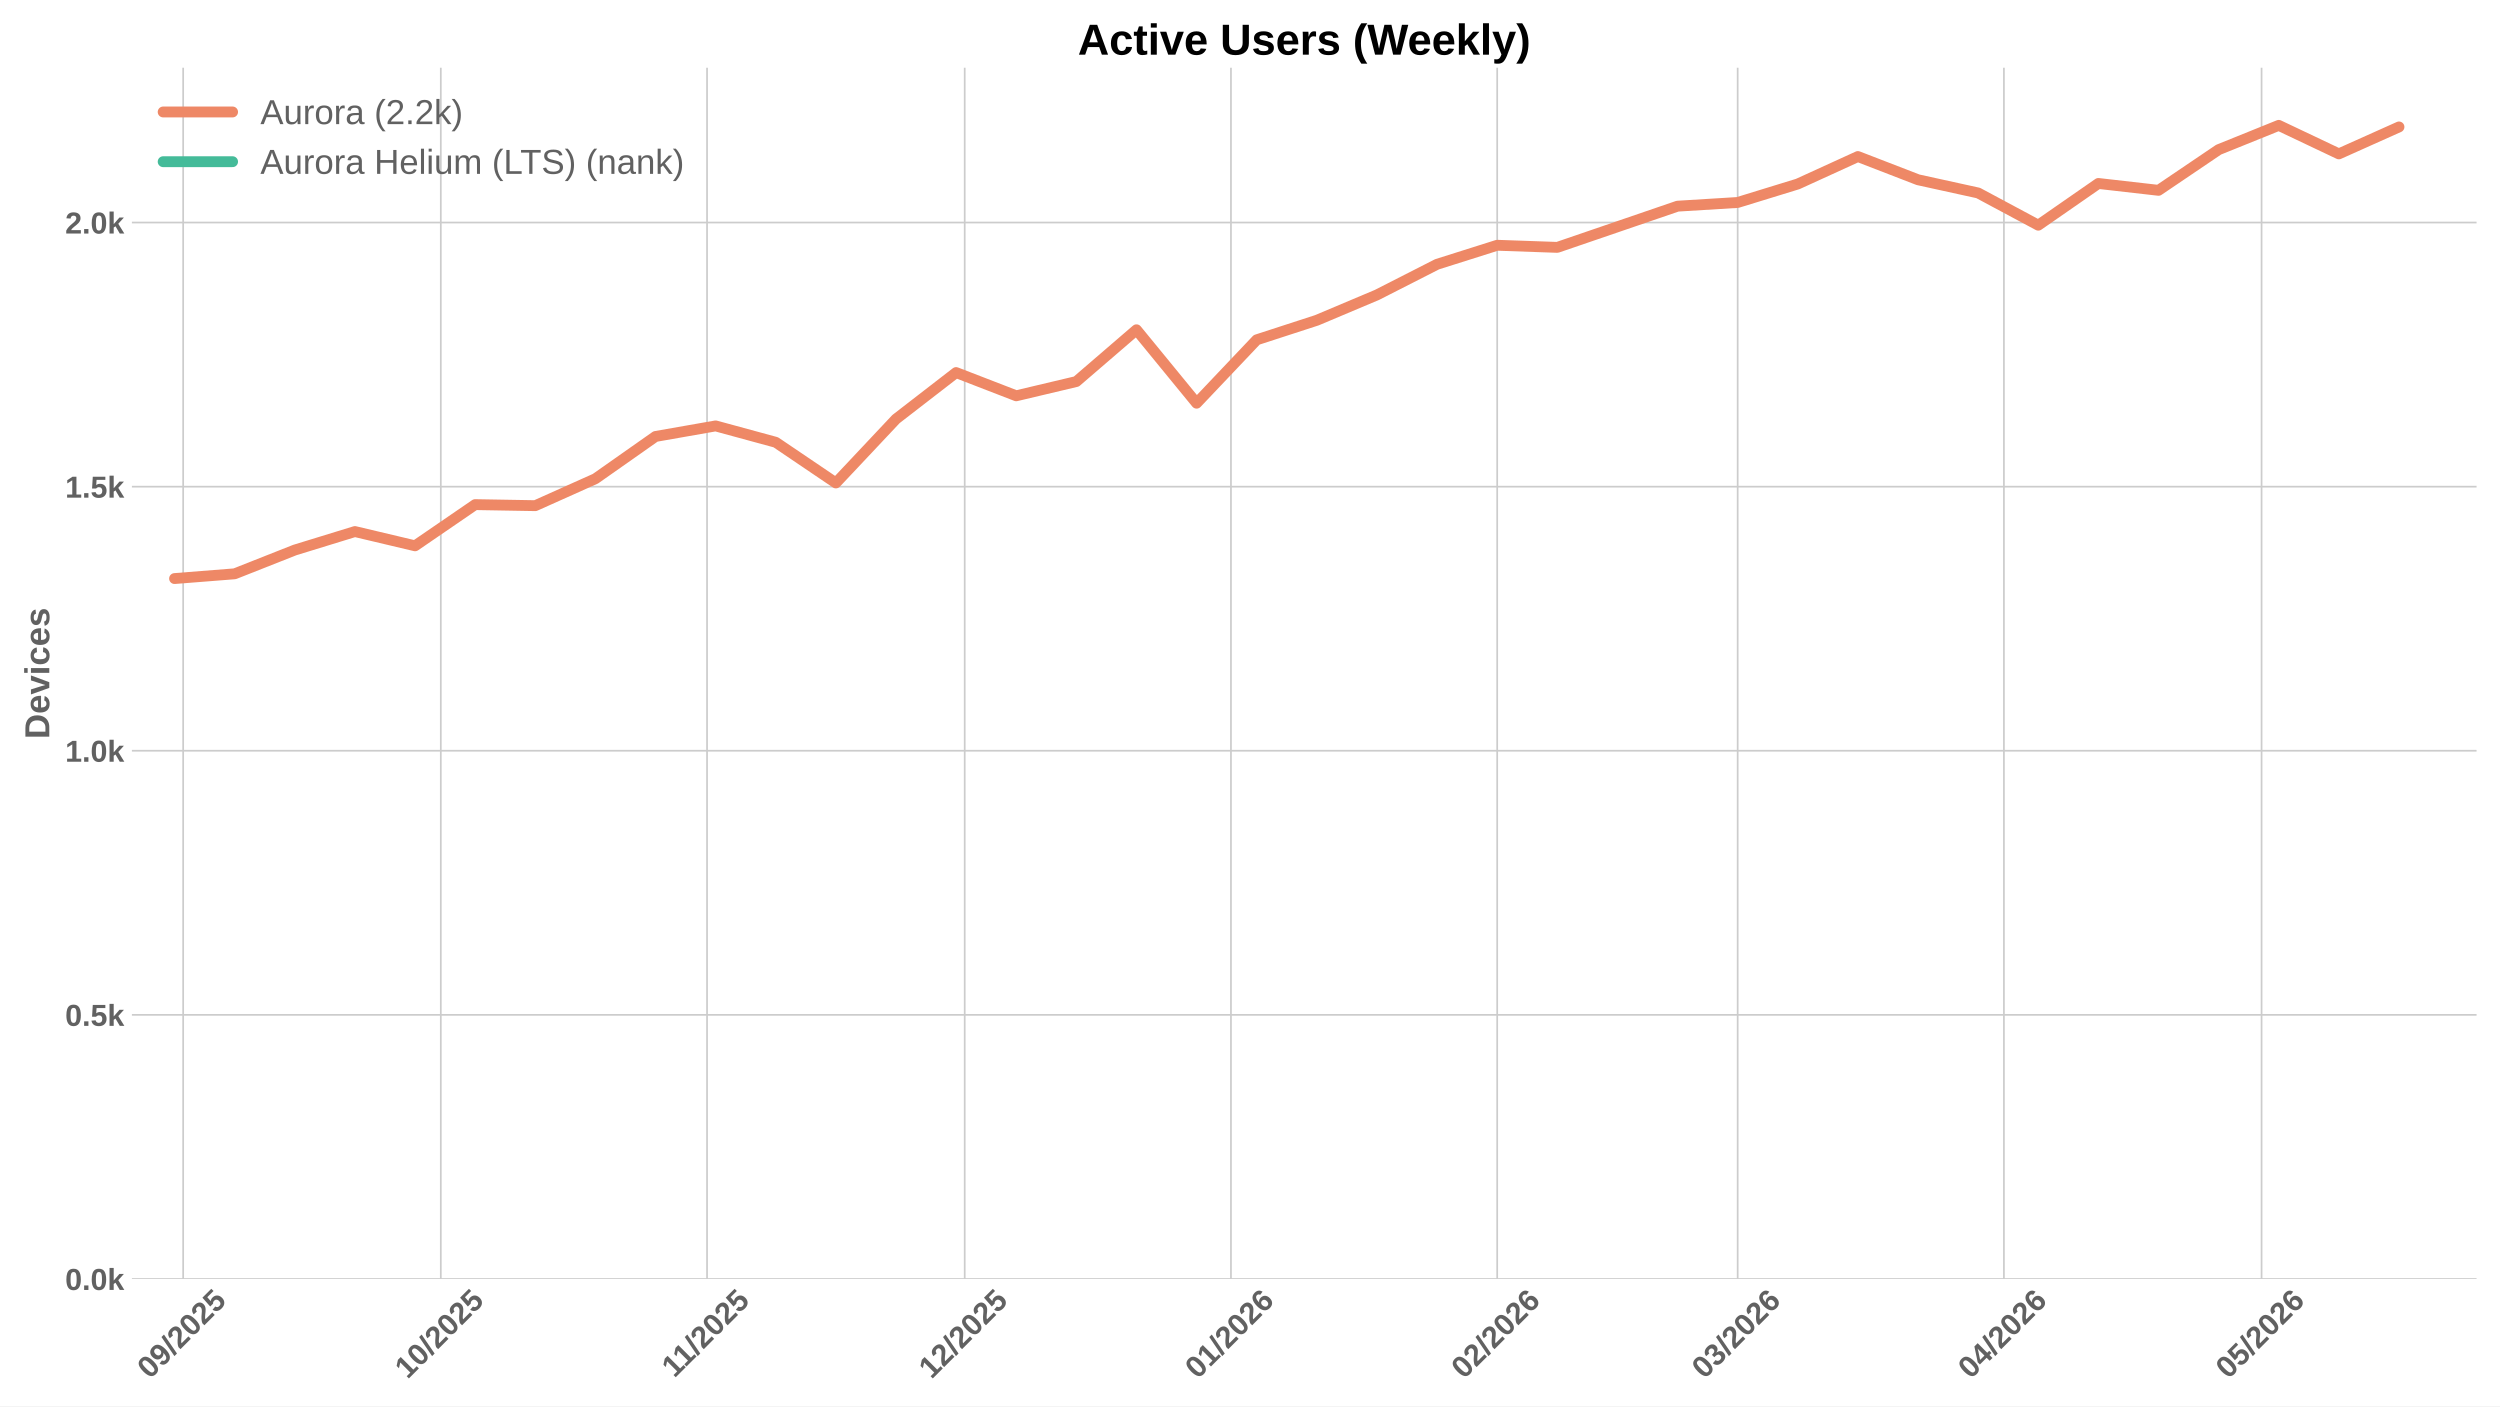
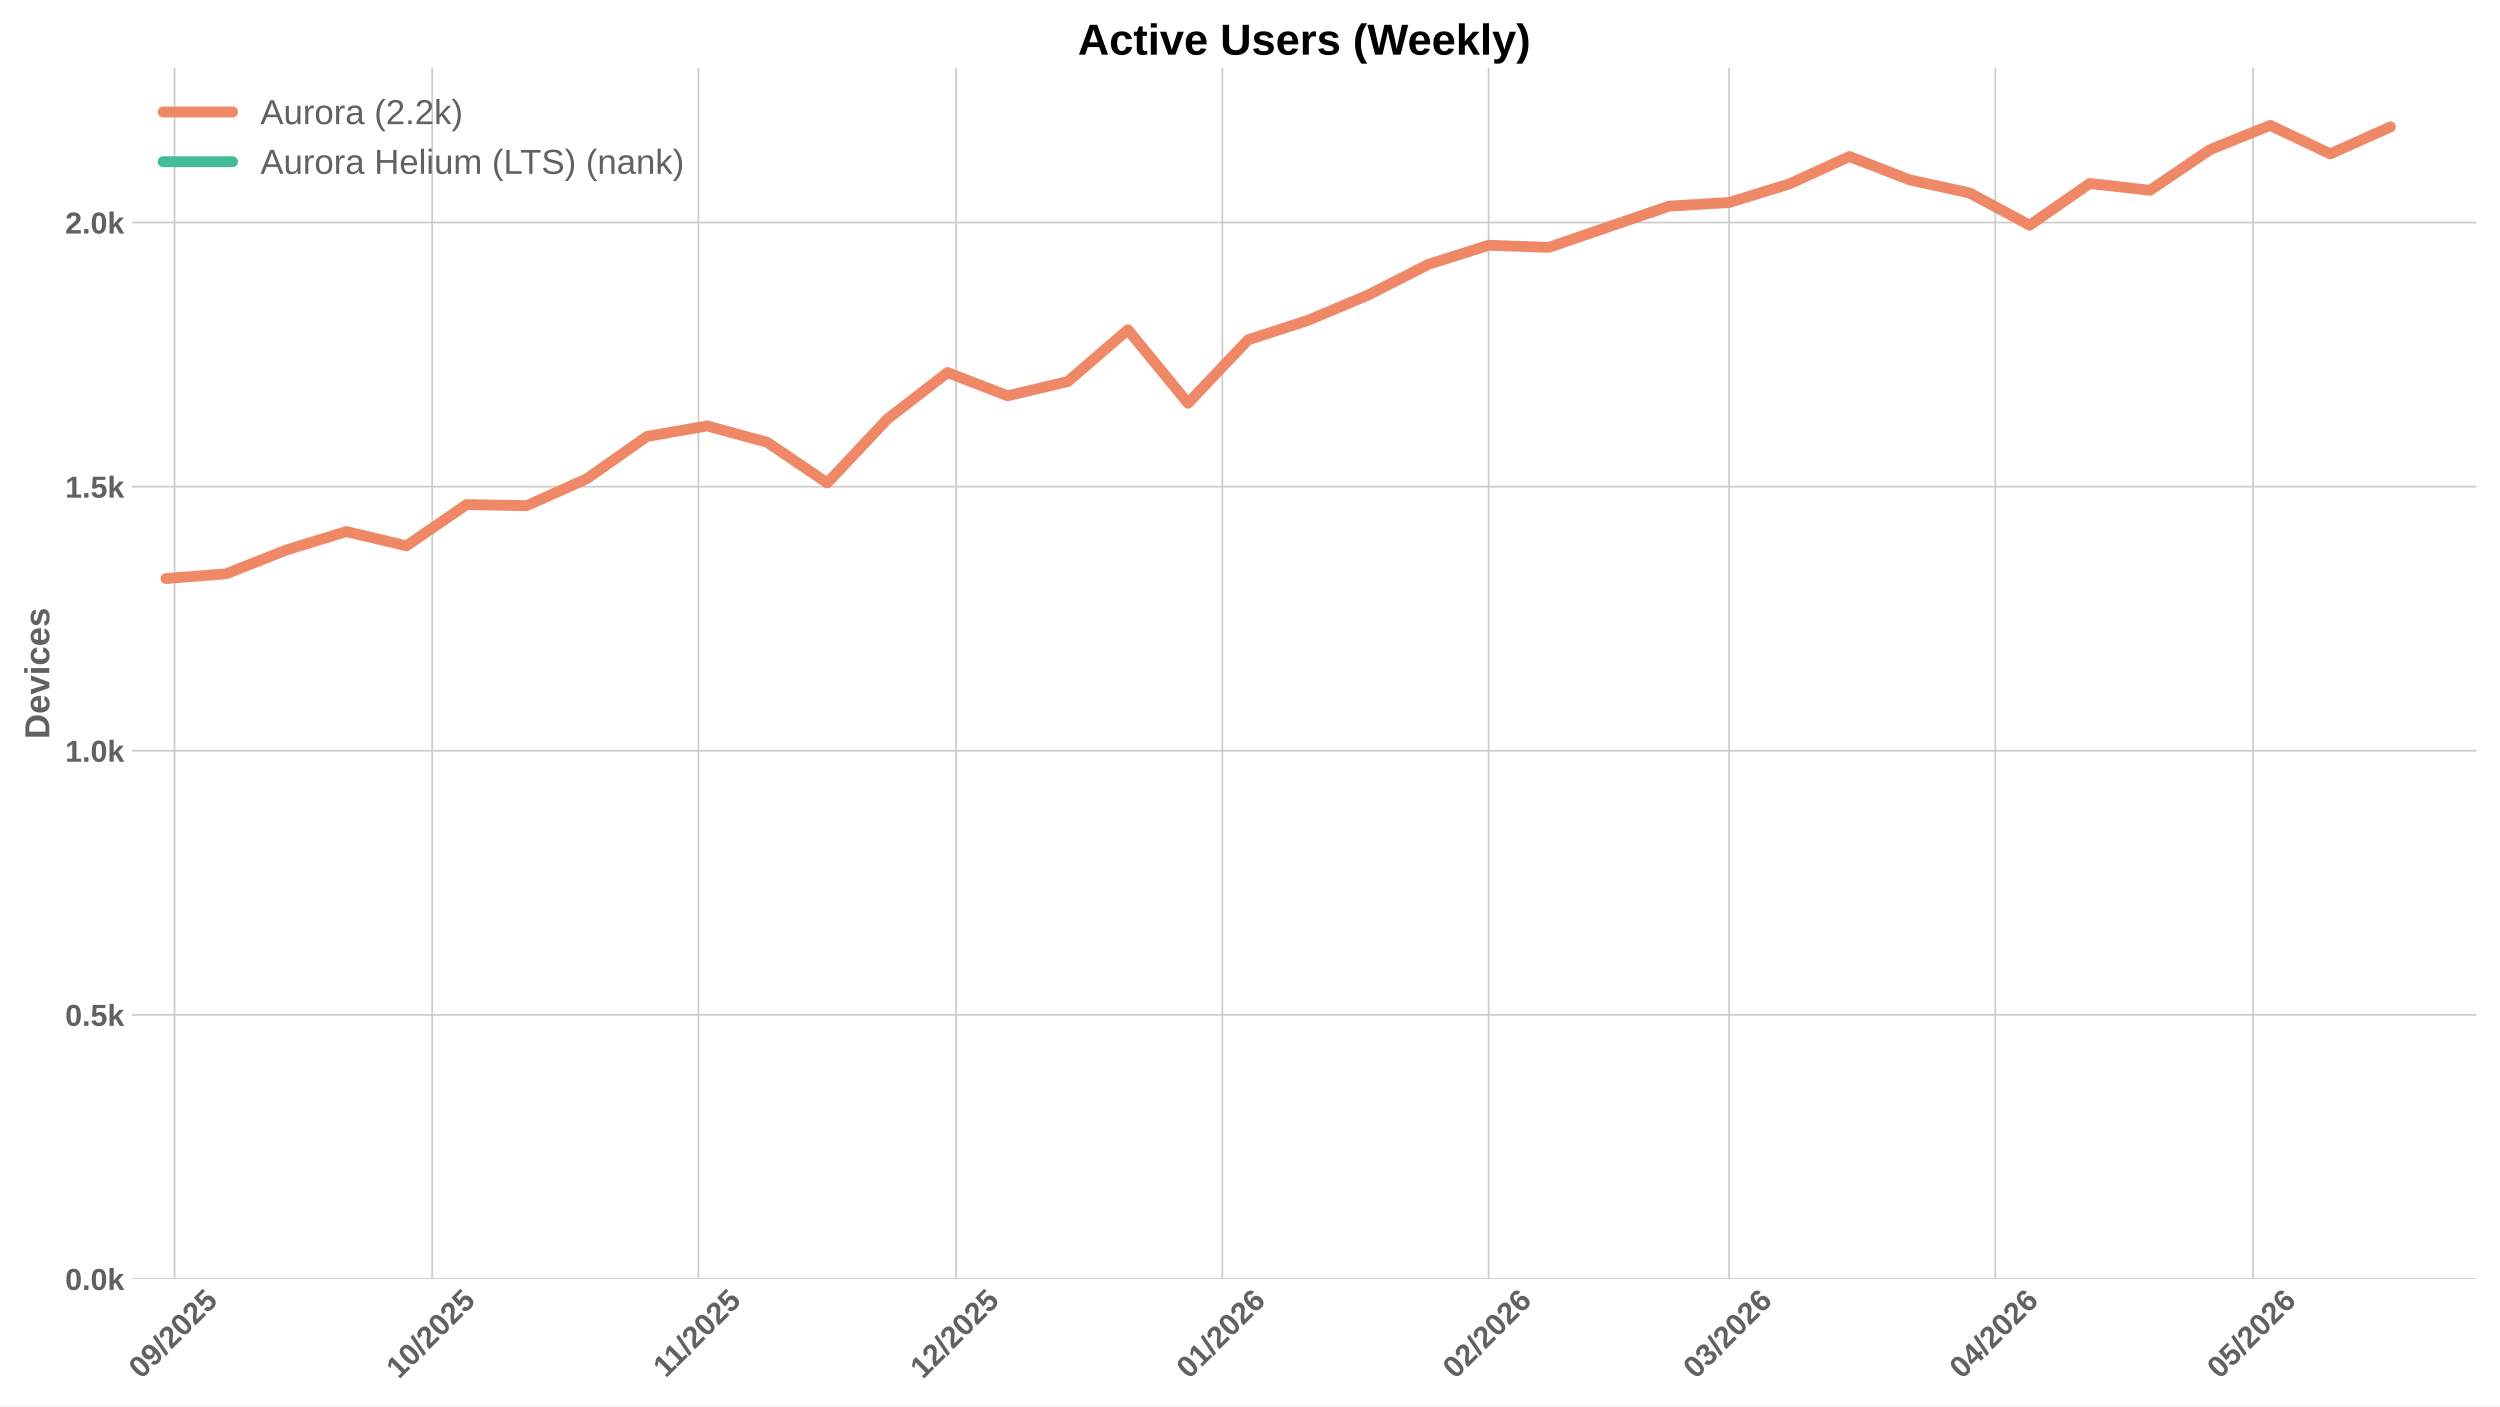
<svg xmlns="http://www.w3.org/2000/svg" xmlns:xlink="http://www.w3.org/1999/xlink" width="1152pt" height="648pt" viewBox="0 0 1152 648" version="1.1">
  <defs>
    <style type="text/css">*{stroke-linejoin: round; stroke-linecap: butt}</style>
  </defs>
  <g id="figure_1">
    <g id="patch_1">
      <path d="M 0 648  L 1152 648  L 1152 0  L 0 0  z " style="fill: #ffffff" />
    </g>
    <g id="axes_1">
      <g id="patch_2">
        <path d="M 60.78 589.343  L 1141.2 589.343  L 1141.2 31.2  L 60.78 31.2  z " style="fill: #ffffff" />
      </g>
      <g id="matplotlib.axis_1">
        <g id="xtick_1">
          <g id="line2d_1">
-             <path d="M 84.396 589.343  L 84.396 31.2  " clip-path="url(#pd979083415)" style="fill: none; stroke: #cccccc; stroke-width: 0.8; stroke-linecap: round" />
+             <path d="M 80.435 589.343  L 80.435 31.2  " clip-path="url(#p590def9be0)" style="fill: none; stroke: #cccccc; stroke-width: 0.8; stroke-linecap: round" />
          </g>
          <g id="line2d_2" />
          <g id="text_1">
-             <g style="fill: #616161" transform="translate(69.06565 635.7977) rotate(-45) scale(0.14 -0.14)">
+             <g style="fill: #616161" transform="translate(65.10427 635.7977) rotate(-45) scale(0.14 -0.14)">
              <defs>
                <path id="LiberationSans-Bold-30" d="M 3297 2203  Q 3297 1088 2914 512  Q 2531 -63 1766 -63  Q 253 -63 253 2203  Q 253 2994 418 3494  Q 584 3994 915 4231  Q 1247 4469 1791 4469  Q 2572 4469 2934 3903  Q 3297 3338 3297 2203  z M 2416 2203  Q 2416 2813 2356 3150  Q 2297 3488 2165 3634  Q 2034 3781 1784 3781  Q 1519 3781 1383 3632  Q 1247 3484 1189 3148  Q 1131 2813 1131 2203  Q 1131 1600 1192 1261  Q 1253 922 1386 775  Q 1519 628 1772 628  Q 2022 628 2158 783  Q 2294 938 2355 1278  Q 2416 1619 2416 2203  z " transform="scale(0.015625)" />
                <path id="LiberationSans-Bold-39" d="M 3322 2272  Q 3322 1100 2894 518  Q 2466 -63 1678 -63  Q 1097 -63 767 185  Q 438 434 300 972  L 1125 1088  Q 1247 628 1688 628  Q 2056 628 2254 981  Q 2453 1334 2459 2028  Q 2341 1794 2070 1661  Q 1800 1528 1488 1528  Q 906 1528 564 1923  Q 222 2319 222 2994  Q 222 3688 623 4078  Q 1025 4469 1759 4469  Q 2550 4469 2936 3920  Q 3322 3372 3322 2272  z M 2394 2888  Q 2394 3297 2214 3539  Q 2034 3781 1738 3781  Q 1447 3781 1280 3570  Q 1113 3359 1113 2988  Q 1113 2622 1278 2401  Q 1444 2181 1741 2181  Q 2022 2181 2208 2373  Q 2394 2566 2394 2888  z " transform="scale(0.015625)" />
                <path id="LiberationSans-Bold-2f" d="M 63 -128  L 972 4638  L 1716 4638  L 822 -128  L 63 -128  z " transform="scale(0.015625)" />
                <path id="LiberationSans-Bold-32" d="M 222 0  L 222 609  Q 394 988 711 1347  Q 1028 1706 1509 2097  Q 1972 2472 2158 2715  Q 2344 2959 2344 3194  Q 2344 3769 1766 3769  Q 1484 3769 1336 3617  Q 1188 3466 1144 3163  L 259 3213  Q 334 3825 717 4147  Q 1100 4469 1759 4469  Q 2472 4469 2853 4144  Q 3234 3819 3234 3231  Q 3234 2922 3112 2672  Q 2991 2422 2800 2211  Q 2609 2000 2376 1815  Q 2144 1631 1925 1456  Q 1706 1281 1526 1103  Q 1347 925 1259 722  L 3303 722  L 3303 0  L 222 0  z " transform="scale(0.015625)" />
                <path id="LiberationSans-Bold-35" d="M 3381 1466  Q 3381 766 2945 351  Q 2509 -63 1750 -63  Q 1088 -63 689 235  Q 291 534 197 1100  L 1075 1172  Q 1144 891 1319 762  Q 1494 634 1759 634  Q 2088 634 2283 843  Q 2478 1053 2478 1447  Q 2478 1794 2293 2001  Q 2109 2209 1778 2209  Q 1413 2209 1181 1925  L 325 1925  L 478 4403  L 3125 4403  L 3125 3750  L 1275 3750  L 1203 2638  Q 1522 2919 2000 2919  Q 2628 2919 3004 2528  Q 3381 2138 3381 1466  z " transform="scale(0.015625)" />
              </defs>
              <use xlink:href="#LiberationSans-Bold-30" />
              <use xlink:href="#LiberationSans-Bold-39" transform="translate(55.61523 0)" />
              <use xlink:href="#LiberationSans-Bold-2f" transform="translate(111.2305 0)" />
              <use xlink:href="#LiberationSans-Bold-32" transform="translate(139.0137 0)" />
              <use xlink:href="#LiberationSans-Bold-30" transform="translate(194.6289 0)" />
              <use xlink:href="#LiberationSans-Bold-32" transform="translate(250.2441 0)" />
              <use xlink:href="#LiberationSans-Bold-35" transform="translate(305.8594 0)" />
            </g>
          </g>
        </g>
        <g id="xtick_2">
          <g id="line2d_3">
-             <path d="M 203.123 589.343  L 203.123 31.2  " clip-path="url(#pd979083415)" style="fill: none; stroke: #cccccc; stroke-width: 0.8; stroke-linecap: round" />
+             <path d="M 199.162 589.343  L 199.162 31.2  " clip-path="url(#p590def9be0)" style="fill: none; stroke: #cccccc; stroke-width: 0.8; stroke-linecap: round" />
          </g>
          <g id="line2d_4" />
          <g id="text_2">
-             <g style="fill: #616161" transform="translate(187.7931 635.7977) rotate(-45) scale(0.14 -0.14)">
+             <g style="fill: #616161" transform="translate(183.8317 635.7977) rotate(-45) scale(0.14 -0.14)">
              <defs>
                <path id="LiberationSans-Bold-31" d="M 403 0  L 403 653  L 1494 653  L 1494 3656  L 438 2997  L 438 3688  L 1541 4403  L 2372 4403  L 2372 653  L 3381 653  L 3381 0  L 403 0  z " transform="scale(0.015625)" />
              </defs>
              <use xlink:href="#LiberationSans-Bold-31" />
              <use xlink:href="#LiberationSans-Bold-30" transform="translate(55.61523 0)" />
              <use xlink:href="#LiberationSans-Bold-2f" transform="translate(111.2305 0)" />
              <use xlink:href="#LiberationSans-Bold-32" transform="translate(139.0137 0)" />
              <use xlink:href="#LiberationSans-Bold-30" transform="translate(194.6289 0)" />
              <use xlink:href="#LiberationSans-Bold-32" transform="translate(250.2441 0)" />
              <use xlink:href="#LiberationSans-Bold-35" transform="translate(305.8594 0)" />
            </g>
          </g>
        </g>
        <g id="xtick_3">
          <g id="line2d_5">
-             <path d="M 325.808 589.343  L 325.808 31.2  " clip-path="url(#pd979083415)" style="fill: none; stroke: #cccccc; stroke-width: 0.8; stroke-linecap: round" />
+             <path d="M 321.847 589.343  L 321.847 31.2  " clip-path="url(#p590def9be0)" style="fill: none; stroke: #cccccc; stroke-width: 0.8; stroke-linecap: round" />
          </g>
          <g id="line2d_6" />
          <g id="text_3">
-             <g style="fill: #616161" transform="translate(310.7504 635.2532) rotate(-45) scale(0.14 -0.14)">
+             <g style="fill: #616161" transform="translate(306.789 635.2532) rotate(-45) scale(0.14 -0.14)">
              <use xlink:href="#LiberationSans-Bold-31" />
              <use xlink:href="#LiberationSans-Bold-31" transform="translate(50.11523 0)" />
              <use xlink:href="#LiberationSans-Bold-2f" transform="translate(105.7305 0)" />
              <use xlink:href="#LiberationSans-Bold-32" transform="translate(133.5137 0)" />
              <use xlink:href="#LiberationSans-Bold-30" transform="translate(189.1289 0)" />
              <use xlink:href="#LiberationSans-Bold-32" transform="translate(244.7441 0)" />
              <use xlink:href="#LiberationSans-Bold-35" transform="translate(300.3594 0)" />
            </g>
          </g>
        </g>
        <g id="xtick_4">
          <g id="line2d_7">
-             <path d="M 444.536 589.343  L 444.536 31.2  " clip-path="url(#pd979083415)" style="fill: none; stroke: #cccccc; stroke-width: 0.8; stroke-linecap: round" />
+             <path d="M 440.575 589.343  L 440.575 31.2  " clip-path="url(#p590def9be0)" style="fill: none; stroke: #cccccc; stroke-width: 0.8; stroke-linecap: round" />
          </g>
          <g id="line2d_8" />
          <g id="text_4">
-             <g style="fill: #616161" transform="translate(429.2056 635.7977) rotate(-45) scale(0.14 -0.14)">
+             <g style="fill: #616161" transform="translate(425.2443 635.7977) rotate(-45) scale(0.14 -0.14)">
              <use xlink:href="#LiberationSans-Bold-31" />
              <use xlink:href="#LiberationSans-Bold-32" transform="translate(55.61523 0)" />
              <use xlink:href="#LiberationSans-Bold-2f" transform="translate(111.2305 0)" />
              <use xlink:href="#LiberationSans-Bold-32" transform="translate(139.0137 0)" />
              <use xlink:href="#LiberationSans-Bold-30" transform="translate(194.6289 0)" />
              <use xlink:href="#LiberationSans-Bold-32" transform="translate(250.2441 0)" />
              <use xlink:href="#LiberationSans-Bold-35" transform="translate(305.8594 0)" />
            </g>
          </g>
        </g>
        <g id="xtick_5">
          <g id="line2d_9">
-             <path d="M 567.221 589.343  L 567.221 31.2  " clip-path="url(#pd979083415)" style="fill: none; stroke: #cccccc; stroke-width: 0.8; stroke-linecap: round" />
+             <path d="M 563.26 589.343  L 563.26 31.2  " clip-path="url(#p590def9be0)" style="fill: none; stroke: #cccccc; stroke-width: 0.8; stroke-linecap: round" />
          </g>
          <g id="line2d_10" />
          <g id="text_5">
-             <g style="fill: #616161" transform="translate(551.8907 635.7977) rotate(-45) scale(0.14 -0.14)">
+             <g style="fill: #616161" transform="translate(547.9293 635.7977) rotate(-45) scale(0.14 -0.14)">
              <defs>
                <path id="LiberationSans-Bold-36" d="M 3328 1441  Q 3328 738 2934 337  Q 2541 -63 1847 -63  Q 1069 -63 651 482  Q 234 1028 234 2100  Q 234 3278 657 3873  Q 1081 4469 1869 4469  Q 2428 4469 2751 4222  Q 3075 3975 3209 3456  L 2381 3341  Q 2263 3775 1850 3775  Q 1497 3775 1295 3422  Q 1094 3069 1094 2350  Q 1234 2584 1484 2709  Q 1734 2834 2050 2834  Q 2641 2834 2984 2459  Q 3328 2084 3328 1441  z M 2447 1416  Q 2447 1791 2273 1989  Q 2100 2188 1797 2188  Q 1506 2188 1331 2002  Q 1156 1816 1156 1509  Q 1156 1125 1339 873  Q 1522 622 1819 622  Q 2116 622 2281 833  Q 2447 1044 2447 1416  z " transform="scale(0.015625)" />
              </defs>
              <use xlink:href="#LiberationSans-Bold-30" />
              <use xlink:href="#LiberationSans-Bold-31" transform="translate(55.61523 0)" />
              <use xlink:href="#LiberationSans-Bold-2f" transform="translate(111.2305 0)" />
              <use xlink:href="#LiberationSans-Bold-32" transform="translate(139.0137 0)" />
              <use xlink:href="#LiberationSans-Bold-30" transform="translate(194.6289 0)" />
              <use xlink:href="#LiberationSans-Bold-32" transform="translate(250.2441 0)" />
              <use xlink:href="#LiberationSans-Bold-36" transform="translate(305.8594 0)" />
            </g>
          </g>
        </g>
        <g id="xtick_6">
          <g id="line2d_11">
-             <path d="M 689.906 589.343  L 689.906 31.2  " clip-path="url(#pd979083415)" style="fill: none; stroke: #cccccc; stroke-width: 0.8; stroke-linecap: round" />
+             <path d="M 685.945 589.343  L 685.945 31.2  " clip-path="url(#p590def9be0)" style="fill: none; stroke: #cccccc; stroke-width: 0.8; stroke-linecap: round" />
          </g>
          <g id="line2d_12" />
          <g id="text_6">
-             <g style="fill: #616161" transform="translate(674.5758 635.7977) rotate(-45) scale(0.14 -0.14)">
+             <g style="fill: #616161" transform="translate(670.6144 635.7977) rotate(-45) scale(0.14 -0.14)">
              <use xlink:href="#LiberationSans-Bold-30" />
              <use xlink:href="#LiberationSans-Bold-32" transform="translate(55.61523 0)" />
              <use xlink:href="#LiberationSans-Bold-2f" transform="translate(111.2305 0)" />
              <use xlink:href="#LiberationSans-Bold-32" transform="translate(139.0137 0)" />
              <use xlink:href="#LiberationSans-Bold-30" transform="translate(194.6289 0)" />
              <use xlink:href="#LiberationSans-Bold-32" transform="translate(250.2441 0)" />
              <use xlink:href="#LiberationSans-Bold-36" transform="translate(305.8594 0)" />
            </g>
          </g>
        </g>
        <g id="xtick_7">
          <g id="line2d_13">
-             <path d="M 800.718 589.343  L 800.718 31.2  " clip-path="url(#pd979083415)" style="fill: none; stroke: #cccccc; stroke-width: 0.8; stroke-linecap: round" />
+             <path d="M 796.757 589.343  L 796.757 31.2  " clip-path="url(#p590def9be0)" style="fill: none; stroke: #cccccc; stroke-width: 0.8; stroke-linecap: round" />
          </g>
          <g id="line2d_14" />
          <g id="text_7">
-             <g style="fill: #616161" transform="translate(785.3881 635.7977) rotate(-45) scale(0.14 -0.14)">
+             <g style="fill: #616161" transform="translate(781.4267 635.7977) rotate(-45) scale(0.14 -0.14)">
              <defs>
                <path id="LiberationSans-Bold-33" d="M 3328 1222  Q 3328 603 2922 265  Q 2516 -72 1766 -72  Q 1056 -72 637 254  Q 219 581 147 1197  L 1041 1275  Q 1125 641 1763 641  Q 2078 641 2253 797  Q 2428 953 2428 1275  Q 2428 1569 2215 1725  Q 2003 1881 1584 1881  L 1278 1881  L 1278 2591  L 1566 2591  Q 1944 2591 2134 2745  Q 2325 2900 2325 3188  Q 2325 3459 2173 3614  Q 2022 3769 1731 3769  Q 1459 3769 1292 3619  Q 1125 3469 1100 3194  L 222 3256  Q 291 3825 694 4147  Q 1097 4469 1747 4469  Q 2438 4469 2827 4158  Q 3216 3847 3216 3297  Q 3216 2884 2973 2618  Q 2731 2353 2275 2266  L 2275 2253  Q 2781 2194 3054 1920  Q 3328 1647 3328 1222  z " transform="scale(0.015625)" />
              </defs>
              <use xlink:href="#LiberationSans-Bold-30" />
              <use xlink:href="#LiberationSans-Bold-33" transform="translate(55.61523 0)" />
              <use xlink:href="#LiberationSans-Bold-2f" transform="translate(111.2305 0)" />
              <use xlink:href="#LiberationSans-Bold-32" transform="translate(139.0137 0)" />
              <use xlink:href="#LiberationSans-Bold-30" transform="translate(194.6289 0)" />
              <use xlink:href="#LiberationSans-Bold-32" transform="translate(250.2441 0)" />
              <use xlink:href="#LiberationSans-Bold-36" transform="translate(305.8594 0)" />
            </g>
          </g>
        </g>
        <g id="xtick_8">
          <g id="line2d_15">
-             <path d="M 923.403 589.343  L 923.403 31.2  " clip-path="url(#pd979083415)" style="fill: none; stroke: #cccccc; stroke-width: 0.8; stroke-linecap: round" />
+             <path d="M 919.442 589.343  L 919.442 31.2  " clip-path="url(#p590def9be0)" style="fill: none; stroke: #cccccc; stroke-width: 0.8; stroke-linecap: round" />
          </g>
          <g id="line2d_16" />
          <g id="text_8">
-             <g style="fill: #616161" transform="translate(908.0731 635.7977) rotate(-45) scale(0.14 -0.14)">
+             <g style="fill: #616161" transform="translate(904.1117 635.7977) rotate(-45) scale(0.14 -0.14)">
              <defs>
                <path id="LiberationSans-Bold-34" d="M 2938 897  L 2938 0  L 2100 0  L 2100 897  L 97 897  L 97 1556  L 1956 4403  L 2938 4403  L 2938 1550  L 3525 1550  L 3525 897  L 2938 897  z M 2100 2991  Q 2100 3159 2111 3356  Q 2122 3553 2128 3609  Q 2047 3434 1834 3103  L 813 1550  L 2100 1550  L 2100 2991  z " transform="scale(0.015625)" />
              </defs>
              <use xlink:href="#LiberationSans-Bold-30" />
              <use xlink:href="#LiberationSans-Bold-34" transform="translate(55.61523 0)" />
              <use xlink:href="#LiberationSans-Bold-2f" transform="translate(111.2305 0)" />
              <use xlink:href="#LiberationSans-Bold-32" transform="translate(139.0137 0)" />
              <use xlink:href="#LiberationSans-Bold-30" transform="translate(194.6289 0)" />
              <use xlink:href="#LiberationSans-Bold-32" transform="translate(250.2441 0)" />
              <use xlink:href="#LiberationSans-Bold-36" transform="translate(305.8594 0)" />
            </g>
          </g>
        </g>
        <g id="xtick_9">
          <g id="line2d_17">
-             <path d="M 1042.131 589.343  L 1042.131 31.2  " clip-path="url(#pd979083415)" style="fill: none; stroke: #cccccc; stroke-width: 0.8; stroke-linecap: round" />
+             <path d="M 1038.17 589.343  L 1038.17 31.2  " clip-path="url(#p590def9be0)" style="fill: none; stroke: #cccccc; stroke-width: 0.8; stroke-linecap: round" />
          </g>
          <g id="line2d_18" />
          <g id="text_9">
-             <g style="fill: #616161" transform="translate(1026.801 635.7977) rotate(-45) scale(0.14 -0.14)">
+             <g style="fill: #616161" transform="translate(1022.839 635.7977) rotate(-45) scale(0.14 -0.14)">
              <use xlink:href="#LiberationSans-Bold-30" />
              <use xlink:href="#LiberationSans-Bold-35" transform="translate(55.61523 0)" />
              <use xlink:href="#LiberationSans-Bold-2f" transform="translate(111.2305 0)" />
              <use xlink:href="#LiberationSans-Bold-32" transform="translate(139.0137 0)" />
              <use xlink:href="#LiberationSans-Bold-30" transform="translate(194.6289 0)" />
              <use xlink:href="#LiberationSans-Bold-32" transform="translate(250.2441 0)" />
              <use xlink:href="#LiberationSans-Bold-36" transform="translate(305.8594 0)" />
            </g>
          </g>
        </g>
      </g>
      <g id="matplotlib.axis_2">
        <g id="ytick_1">
          <g id="line2d_19">
-             <path d="M 60.78 589.343  L 1141.2 589.343  " clip-path="url(#pd979083415)" style="fill: none; stroke: #cccccc; stroke-width: 0.8; stroke-linecap: round" />
+             <path d="M 60.78 589.343  L 1141.2 589.343  " clip-path="url(#p590def9be0)" style="fill: none; stroke: #cccccc; stroke-width: 0.8; stroke-linecap: round" />
          </g>
          <g id="line2d_20" />
          <g id="text_10">
            <g style="fill: #616161" transform="translate(30.03469 594.416) scale(0.14 -0.14)">
              <defs>
                <path id="LiberationSans-Bold-2e" d="M 434 0  L 434 953  L 1338 953  L 1338 0  L 434 0  z " transform="scale(0.015625)" />
                <path id="LiberationSans-Bold-6b" d="M 2606 0  L 1703 1531  L 1325 1269  L 1325 0  L 447 0  L 447 4638  L 1325 4638  L 1325 1981  L 2531 3381  L 3475 3381  L 2288 2063  L 3566 0  L 2606 0  z " transform="scale(0.015625)" />
              </defs>
              <use xlink:href="#LiberationSans-Bold-30" />
              <use xlink:href="#LiberationSans-Bold-2e" transform="translate(55.61523 0)" />
              <use xlink:href="#LiberationSans-Bold-30" transform="translate(83.39844 0)" />
              <use xlink:href="#LiberationSans-Bold-6b" transform="translate(139.0137 0)" />
            </g>
          </g>
        </g>
        <g id="ytick_2">
          <g id="line2d_21">
-             <path d="M 60.78 467.645  L 1141.2 467.645  " clip-path="url(#pd979083415)" style="fill: none; stroke: #cccccc; stroke-width: 0.8; stroke-linecap: round" />
+             <path d="M 60.78 467.645  L 1141.2 467.645  " clip-path="url(#p590def9be0)" style="fill: none; stroke: #cccccc; stroke-width: 0.8; stroke-linecap: round" />
          </g>
          <g id="line2d_22" />
          <g id="text_11">
            <g style="fill: #616161" transform="translate(30.03469 472.7181) scale(0.14 -0.14)">
              <use xlink:href="#LiberationSans-Bold-30" />
              <use xlink:href="#LiberationSans-Bold-2e" transform="translate(55.61523 0)" />
              <use xlink:href="#LiberationSans-Bold-35" transform="translate(83.39844 0)" />
              <use xlink:href="#LiberationSans-Bold-6b" transform="translate(139.0137 0)" />
            </g>
          </g>
        </g>
        <g id="ytick_3">
          <g id="line2d_23">
-             <path d="M 60.78 345.947  L 1141.2 345.947  " clip-path="url(#pd979083415)" style="fill: none; stroke: #cccccc; stroke-width: 0.8; stroke-linecap: round" />
+             <path d="M 60.78 345.947  L 1141.2 345.947  " clip-path="url(#p590def9be0)" style="fill: none; stroke: #cccccc; stroke-width: 0.8; stroke-linecap: round" />
          </g>
          <g id="line2d_24" />
          <g id="text_12">
            <g style="fill: #616161" transform="translate(30.03469 351.0202) scale(0.14 -0.14)">
              <use xlink:href="#LiberationSans-Bold-31" />
              <use xlink:href="#LiberationSans-Bold-2e" transform="translate(55.61523 0)" />
              <use xlink:href="#LiberationSans-Bold-30" transform="translate(83.39844 0)" />
              <use xlink:href="#LiberationSans-Bold-6b" transform="translate(139.0137 0)" />
            </g>
          </g>
        </g>
        <g id="ytick_4">
          <g id="line2d_25">
-             <path d="M 60.78 224.249  L 1141.2 224.249  " clip-path="url(#pd979083415)" style="fill: none; stroke: #cccccc; stroke-width: 0.8; stroke-linecap: round" />
+             <path d="M 60.78 224.249  L 1141.2 224.249  " clip-path="url(#p590def9be0)" style="fill: none; stroke: #cccccc; stroke-width: 0.8; stroke-linecap: round" />
          </g>
          <g id="line2d_26" />
          <g id="text_13">
            <g style="fill: #616161" transform="translate(30.03469 229.3222) scale(0.14 -0.14)">
              <use xlink:href="#LiberationSans-Bold-31" />
              <use xlink:href="#LiberationSans-Bold-2e" transform="translate(55.61523 0)" />
              <use xlink:href="#LiberationSans-Bold-35" transform="translate(83.39844 0)" />
              <use xlink:href="#LiberationSans-Bold-6b" transform="translate(139.0137 0)" />
            </g>
          </g>
        </g>
        <g id="ytick_5">
          <g id="line2d_27">
-             <path d="M 60.78 102.551  L 1141.2 102.551  " clip-path="url(#pd979083415)" style="fill: none; stroke: #cccccc; stroke-width: 0.8; stroke-linecap: round" />
+             <path d="M 60.78 102.551  L 1141.2 102.551  " clip-path="url(#p590def9be0)" style="fill: none; stroke: #cccccc; stroke-width: 0.8; stroke-linecap: round" />
          </g>
          <g id="line2d_28" />
          <g id="text_14">
            <g style="fill: #616161" transform="translate(30.03469 107.6243) scale(0.14 -0.14)">
              <use xlink:href="#LiberationSans-Bold-32" />
              <use xlink:href="#LiberationSans-Bold-2e" transform="translate(55.61523 0)" />
              <use xlink:href="#LiberationSans-Bold-30" transform="translate(83.39844 0)" />
              <use xlink:href="#LiberationSans-Bold-6b" transform="translate(139.0137 0)" />
            </g>
          </g>
        </g>
        <g id="text_15">
          <g style="fill: #616161" transform="translate(22.71469 340.5153) rotate(-90) scale(0.16 -0.16)">
            <defs>
              <path id="LiberationSans-Bold-44" d="M 4353 2234  Q 4353 1553 4086 1045  Q 3819 538 3330 269  Q 2841 0 2209 0  L 428 0  L 428 4403  L 2022 4403  Q 3134 4403 3743 3842  Q 4353 3281 4353 2234  z M 3425 2234  Q 3425 2944 3056 3317  Q 2688 3691 2003 3691  L 1350 3691  L 1350 713  L 2131 713  Q 2725 713 3075 1122  Q 3425 1531 3425 2234  z " transform="scale(0.015625)" />
              <path id="LiberationSans-Bold-65" d="M 1831 -63  Q 1069 -63 659 389  Q 250 841 250 1706  Q 250 2544 665 2994  Q 1081 3444 1844 3444  Q 2572 3444 2956 2961  Q 3341 2478 3341 1547  L 3341 1522  L 1172 1522  Q 1172 1028 1355 776  Q 1538 525 1875 525  Q 2341 525 2463 928  L 3291 856  Q 2931 -63 1831 -63  z M 1831 2891  Q 1522 2891 1355 2675  Q 1188 2459 1178 2072  L 2491 2072  Q 2466 2481 2294 2686  Q 2122 2891 1831 2891  z " transform="scale(0.015625)" />
              <path id="LiberationSans-Bold-76" d="M 2284 0  L 1234 0  L 25 3381  L 953 3381  L 1544 1491  Q 1591 1334 1766 709  Q 1797 838 1894 1159  Q 1991 1481 2613 3381  L 3531 3381  L 2284 0  z " transform="scale(0.015625)" />
              <path id="LiberationSans-Bold-69" d="M 447 3991  L 447 4638  L 1325 4638  L 1325 3991  L 447 3991  z M 447 0  L 447 3381  L 1325 3381  L 1325 0  L 447 0  z " transform="scale(0.015625)" />
              <path id="LiberationSans-Bold-63" d="M 1856 -63  Q 1088 -63 669 395  Q 250 853 250 1672  Q 250 2509 672 2976  Q 1094 3444 1869 3444  Q 2466 3444 2856 3144  Q 3247 2844 3347 2316  L 2463 2272  Q 2425 2531 2275 2686  Q 2125 2841 1850 2841  Q 1172 2841 1172 1706  Q 1172 538 1863 538  Q 2113 538 2281 695  Q 2450 853 2491 1166  L 3372 1125  Q 3325 778 3123 506  Q 2922 234 2594 85  Q 2266 -63 1856 -63  z " transform="scale(0.015625)" />
              <path id="LiberationSans-Bold-73" d="M 3297 988  Q 3297 497 2895 217  Q 2494 -63 1784 -63  Q 1088 -63 717 157  Q 347 378 225 844  L 997 959  Q 1063 719 1223 619  Q 1384 519 1784 519  Q 2153 519 2322 612  Q 2491 706 2491 906  Q 2491 1069 2355 1164  Q 2219 1259 1894 1325  Q 1150 1472 890 1598  Q 631 1725 495 1926  Q 359 2128 359 2422  Q 359 2906 732 3176  Q 1106 3447 1791 3447  Q 2394 3447 2761 3212  Q 3128 2978 3219 2534  L 2441 2453  Q 2403 2659 2256 2761  Q 2109 2863 1791 2863  Q 1478 2863 1322 2783  Q 1166 2703 1166 2516  Q 1166 2369 1286 2283  Q 1406 2197 1691 2141  Q 2088 2059 2395 1973  Q 2703 1888 2889 1769  Q 3075 1650 3186 1464  Q 3297 1278 3297 988  z " transform="scale(0.015625)" />
            </defs>
            <use xlink:href="#LiberationSans-Bold-44" />
            <use xlink:href="#LiberationSans-Bold-65" transform="translate(72.2168 0)" />
            <use xlink:href="#LiberationSans-Bold-76" transform="translate(127.832 0)" />
            <use xlink:href="#LiberationSans-Bold-69" transform="translate(183.4473 0)" />
            <use xlink:href="#LiberationSans-Bold-63" transform="translate(211.2305 0)" />
            <use xlink:href="#LiberationSans-Bold-65" transform="translate(266.8457 0)" />
            <use xlink:href="#LiberationSans-Bold-73" transform="translate(322.4609 0)" />
          </g>
        </g>
      </g>
      <g id="line2d_29">
-         <path d="M 80.438 266.6  L 108.141 264.41  L 135.845 253.457  L 163.548 244.938  L 191.251 251.51  L 218.954 232.525  L 246.657 233.012  L 274.36 220.598  L 302.063 201.127  L 329.766 196.259  L 357.469 203.804  L 385.172 222.546  L 412.875 193.095  L 440.578 171.676  L 468.281 182.385  L 495.985 175.814  L 523.688 151.961  L 551.391 185.793  L 579.094 156.585  L 606.797 147.58  L 634.5 135.897  L 662.203 121.78  L 689.906 113.018  L 717.609 113.991  L 745.312 104.499  L 773.015 95.006  L 800.718 93.302  L 828.421 84.784  L 856.125 72.127  L 883.828 82.836  L 911.531 88.921  L 939.234 103.768  L 966.937 84.54  L 994.64 87.704  L 1022.343 68.963  L 1050.046 57.767  L 1077.749 70.91  L 1105.452 58.497  " clip-path="url(#pd979083415)" style="fill: none; stroke: #ee8866; stroke-width: 5; stroke-linecap: round" />
+         <path d="M 76.477 266.6  L 104.18 264.41  L 131.883 253.457  L 159.586 244.938  L 187.289 251.51  L 214.992 232.525  L 242.695 233.012  L 270.399 220.598  L 298.102 201.127  L 325.805 196.259  L 353.508 203.804  L 381.211 222.546  L 408.914 193.095  L 436.617 171.676  L 464.32 182.385  L 492.023 175.814  L 519.726 151.961  L 547.429 185.793  L 575.132 156.585  L 602.835 147.58  L 630.539 135.897  L 658.242 121.78  L 685.945 113.018  L 713.648 113.991  L 741.351 104.499  L 769.054 95.006  L 796.757 93.302  L 824.46 84.784  L 852.163 72.127  L 879.866 82.836  L 907.569 88.921  L 935.272 103.768  L 962.975 84.54  L 990.679 87.704  L 1018.382 68.963  L 1046.085 57.767  L 1073.788 70.91  L 1101.491 58.497  " clip-path="url(#p590def9be0)" style="fill: none; stroke: #ee8866; stroke-width: 5; stroke-linecap: round" />
      </g>
      <g id="line2d_30">
-         <path d="M 440.578 589.1  M 523.688 589.1  M 606.797 589.1  " clip-path="url(#pd979083415)" style="fill: none; stroke: #44bb99; stroke-width: 5; stroke-linecap: round" />
+         <path d="M 436.617 589.1  M 519.726 589.1  M 602.835 589.1  " clip-path="url(#p590def9be0)" style="fill: none; stroke: #44bb99; stroke-width: 5; stroke-linecap: round" />
      </g>
      <g id="patch_3">
        <path d="M 60.78 589.343  L 60.78 31.2  " style="fill: none" />
      </g>
      <g id="patch_4">
        <path d="M 1141.2 589.343  L 1141.2 31.2  " style="fill: none" />
      </g>
      <g id="patch_5">
        <path d="M 60.78 589.343  L 1141.2 589.343  " style="fill: none" />
      </g>
      <g id="patch_6">
        <path d="M 60.78 31.2  L 1141.2 31.2  " style="fill: none" />
      </g>
      <g id="text_16">
        <g transform="translate(496.6791 25.2) scale(0.2 -0.2)">
          <defs>
            <path id="LiberationSans-Bold-41" d="M 3541 0  L 3150 1125  L 1472 1125  L 1081 0  L 159 0  L 1766 4403  L 2853 4403  L 4453 0  L 3541 0  z M 2309 3725  L 2291 3656  Q 2259 3544 2215 3400  Q 2172 3256 1678 1819  L 2944 1819  L 2509 3084  L 2375 3509  L 2309 3725  z " transform="scale(0.015625)" />
            <path id="LiberationSans-Bold-74" d="M 1313 -56  Q 925 -56 715 155  Q 506 366 506 794  L 506 2788  L 78 2788  L 78 3381  L 550 3381  L 825 4175  L 1375 4175  L 1375 3381  L 2016 3381  L 2016 2788  L 1375 2788  L 1375 1031  Q 1375 784 1469 667  Q 1563 550 1759 550  Q 1863 550 2053 594  L 2053 50  Q 1728 -56 1313 -56  z " transform="scale(0.015625)" />
            <path id="LiberationSans-Bold-20" transform="scale(0.015625)" />
            <path id="LiberationSans-Bold-55" d="M 2259 -63  Q 1350 -63 867 381  Q 384 825 384 1650  L 384 4403  L 1306 4403  L 1306 1722  Q 1306 1200 1554 929  Q 1803 659 2284 659  Q 2778 659 3043 942  Q 3309 1225 3309 1753  L 3309 4403  L 4231 4403  L 4231 1697  Q 4231 859 3714 398  Q 3197 -63 2259 -63  z " transform="scale(0.015625)" />
            <path id="LiberationSans-Bold-72" d="M 447 0  L 447 2588  Q 447 2866 439 3052  Q 431 3238 422 3381  L 1259 3381  Q 1269 3325 1284 3039  Q 1300 2753 1300 2659  L 1313 2659  Q 1441 3016 1541 3161  Q 1641 3306 1778 3376  Q 1916 3447 2122 3447  Q 2291 3447 2394 3400  L 2394 2666  Q 2181 2713 2019 2713  Q 1691 2713 1508 2447  Q 1325 2181 1325 1659  L 1325 0  L 447 0  z " transform="scale(0.015625)" />
            <path id="LiberationSans-Bold-28" d="M 1247 -1328  Q 756 -622 537 81  Q 319 784 319 1659  Q 319 2531 537 3232  Q 756 3934 1247 4638  L 2125 4638  Q 1631 3925 1407 3219  Q 1184 2513 1184 1656  Q 1184 803 1406 101  Q 1628 -600 2125 -1328  L 1247 -1328  z " transform="scale(0.015625)" />
            <path id="LiberationSans-Bold-57" d="M 4897 0  L 3803 0  L 3206 2547  Q 3097 2997 3022 3488  Q 2947 3078 2900 2864  Q 2853 2650 2234 0  L 1141 0  L 6 4403  L 941 4403  L 1578 1559  L 1722 872  Q 1809 1306 1892 1701  Q 1975 2097 2516 4403  L 3547 4403  L 4103 2059  Q 4169 1797 4325 872  L 4403 1234  L 4569 1953  L 5100 4403  L 6034 4403  L 4897 0  z " transform="scale(0.015625)" />
            <path id="LiberationSans-Bold-6c" d="M 447 0  L 447 4638  L 1325 4638  L 1325 0  L 447 0  z " transform="scale(0.015625)" />
            <path id="LiberationSans-Bold-79" d="M 884 -1328  Q 569 -1328 331 -1288  L 331 -663  Q 497 -688 634 -688  Q 822 -688 945 -628  Q 1069 -569 1167 -431  Q 1266 -294 1388 34  L 50 3381  L 978 3381  L 1509 1797  Q 1634 1456 1825 753  L 1903 1050  L 2106 1784  L 2606 3381  L 3525 3381  L 2188 -178  Q 1919 -828 1630 -1078  Q 1341 -1328 884 -1328  z " transform="scale(0.015625)" />
            <path id="LiberationSans-Bold-29" d="M 6 -1328  Q 506 -597 726 101  Q 947 800 947 1656  Q 947 2516 722 3223  Q 497 3931 6 4638  L 884 4638  Q 1378 3928 1595 3225  Q 1813 2522 1813 1659  Q 1813 791 1595 87  Q 1378 -616 884 -1328  L 6 -1328  z " transform="scale(0.015625)" />
          </defs>
          <use xlink:href="#LiberationSans-Bold-41" />
          <use xlink:href="#LiberationSans-Bold-63" transform="translate(72.2168 0)" />
          <use xlink:href="#LiberationSans-Bold-74" transform="translate(127.832 0)" />
          <use xlink:href="#LiberationSans-Bold-69" transform="translate(161.1328 0)" />
          <use xlink:href="#LiberationSans-Bold-76" transform="translate(188.916 0)" />
          <use xlink:href="#LiberationSans-Bold-65" transform="translate(244.5312 0)" />
          <use xlink:href="#LiberationSans-Bold-20" transform="translate(300.1465 0)" />
          <use xlink:href="#LiberationSans-Bold-55" transform="translate(327.9297 0)" />
          <use xlink:href="#LiberationSans-Bold-73" transform="translate(400.1465 0)" />
          <use xlink:href="#LiberationSans-Bold-65" transform="translate(455.7617 0)" />
          <use xlink:href="#LiberationSans-Bold-72" transform="translate(511.377 0)" />
          <use xlink:href="#LiberationSans-Bold-73" transform="translate(550.293 0)" />
          <use xlink:href="#LiberationSans-Bold-20" transform="translate(605.9082 0)" />
          <use xlink:href="#LiberationSans-Bold-28" transform="translate(633.6914 0)" />
          <use xlink:href="#LiberationSans-Bold-57" transform="translate(666.9922 0)" />
          <use xlink:href="#LiberationSans-Bold-65" transform="translate(759.627 0)" />
          <use xlink:href="#LiberationSans-Bold-65" transform="translate(815.2422 0)" />
          <use xlink:href="#LiberationSans-Bold-6b" transform="translate(870.8574 0)" />
          <use xlink:href="#LiberationSans-Bold-6c" transform="translate(926.4727 0)" />
          <use xlink:href="#LiberationSans-Bold-79" transform="translate(954.2559 0)" />
          <use xlink:href="#LiberationSans-Bold-29" transform="translate(1009.871 0)" />
        </g>
      </g>
      <g id="legend_1">
        <g id="line2d_31">
          <path d="M 75.18 51.595  L 91.18 51.595  L 107.18 51.595  " style="fill: none; stroke: #ee8866; stroke-width: 5; stroke-linecap: round" />
        </g>
        <g id="text_17">
          <g style="fill: #616161" transform="translate(119.98 57.195) scale(0.16 -0.16)">
            <defs>
              <path id="LiberationSans-41" d="M 3647 0  L 3144 1288  L 1138 1288  L 631 0  L 13 0  L 1809 4403  L 2488 4403  L 4256 0  L 3647 0  z M 2141 3953  L 2113 3866  Q 2034 3606 1881 3200  L 1319 1753  L 2966 1753  L 2400 3206  Q 2313 3422 2225 3694  L 2141 3953  z " transform="scale(0.015625)" />
              <path id="LiberationSans-75" d="M 981 3381  L 981 1238  Q 981 903 1047 718  Q 1113 534 1256 453  Q 1400 372 1678 372  Q 2084 372 2318 650  Q 2553 928 2553 1422  L 2553 3381  L 3116 3381  L 3116 722  Q 3116 131 3134 0  L 2603 0  Q 2600 16 2597 84  Q 2594 153 2589 242  Q 2584 331 2578 578  L 2569 578  Q 2375 228 2120 82  Q 1866 -63 1488 -63  Q 931 -63 673 214  Q 416 491 416 1128  L 416 3381  L 981 3381  z " transform="scale(0.015625)" />
              <path id="LiberationSans-72" d="M 444 0  L 444 2594  Q 444 2950 425 3381  L 956 3381  Q 981 2806 981 2691  L 994 2691  Q 1128 3125 1303 3284  Q 1478 3444 1797 3444  Q 1909 3444 2025 3413  L 2025 2897  Q 1913 2928 1725 2928  Q 1375 2928 1190 2626  Q 1006 2325 1006 1763  L 1006 0  L 444 0  z " transform="scale(0.015625)" />
              <path id="LiberationSans-6f" d="M 3291 1694  Q 3291 806 2900 371  Q 2509 -63 1766 -63  Q 1025 -63 647 389  Q 269 841 269 1694  Q 269 3444 1784 3444  Q 2559 3444 2925 3017  Q 3291 2591 3291 1694  z M 2700 1694  Q 2700 2394 2492 2711  Q 2284 3028 1794 3028  Q 1300 3028 1079 2704  Q 859 2381 859 1694  Q 859 1025 1076 689  Q 1294 353 1759 353  Q 2266 353 2483 678  Q 2700 1003 2700 1694  z " transform="scale(0.015625)" />
              <path id="LiberationSans-61" d="M 1294 -63  Q 784 -63 528 206  Q 272 475 272 944  Q 272 1469 617 1750  Q 963 2031 1731 2050  L 2491 2063  L 2491 2247  Q 2491 2659 2316 2837  Q 2141 3016 1766 3016  Q 1388 3016 1216 2887  Q 1044 2759 1009 2478  L 422 2531  Q 566 3444 1778 3444  Q 2416 3444 2737 3151  Q 3059 2859 3059 2306  L 3059 850  Q 3059 600 3125 473  Q 3191 347 3375 347  Q 3456 347 3559 369  L 3559 19  Q 3347 -31 3125 -31  Q 2813 -31 2670 133  Q 2528 297 2509 647  L 2491 647  Q 2275 259 1989 98  Q 1703 -63 1294 -63  z M 1422 359  Q 1731 359 1972 500  Q 2213 641 2352 886  Q 2491 1131 2491 1391  L 2491 1669  L 1875 1656  Q 1478 1650 1273 1575  Q 1069 1500 959 1344  Q 850 1188 850 934  Q 850 659 998 509  Q 1147 359 1422 359  z " transform="scale(0.015625)" />
              <path id="LiberationSans-20" transform="scale(0.015625)" />
              <path id="LiberationSans-28" d="M 397 1663  Q 397 2566 680 3284  Q 963 4003 1550 4638  L 2094 4638  Q 1509 3988 1236 3256  Q 963 2525 963 1656  Q 963 791 1233 62  Q 1503 -666 2094 -1325  L 1550 -1325  Q 959 -688 678 32  Q 397 753 397 1650  L 397 1663  z " transform="scale(0.015625)" />
              <path id="LiberationSans-32" d="M 322 0  L 322 397  Q 481 763 711 1042  Q 941 1322 1194 1548  Q 1447 1775 1695 1969  Q 1944 2163 2144 2356  Q 2344 2550 2467 2762  Q 2591 2975 2591 3244  Q 2591 3606 2378 3806  Q 2166 4006 1788 4006  Q 1428 4006 1195 3811  Q 963 3616 922 3263  L 347 3316  Q 409 3844 795 4156  Q 1181 4469 1788 4469  Q 2453 4469 2811 4155  Q 3169 3841 3169 3263  Q 3169 3006 3051 2753  Q 2934 2500 2703 2247  Q 2472 1994 1819 1463  Q 1459 1169 1246 933  Q 1034 697 941 478  L 3238 478  L 3238 0  L 322 0  z " transform="scale(0.015625)" />
              <path id="LiberationSans-2e" d="M 584 0  L 584 684  L 1194 684  L 1194 0  L 584 0  z " transform="scale(0.015625)" />
              <path id="LiberationSans-6b" d="M 2550 0  L 1406 1544  L 994 1203  L 994 0  L 431 0  L 431 4638  L 994 4638  L 994 1741  L 2478 3381  L 3138 3381  L 1766 1928  L 3209 0  L 2550 0  z " transform="scale(0.015625)" />
              <path id="LiberationSans-29" d="M 1734 1650  Q 1734 747 1451 28  Q 1169 -691 581 -1325  L 38 -1325  Q 625 -669 897 57  Q 1169 784 1169 1656  Q 1169 2528 895 3256  Q 622 3984 38 4638  L 581 4638  Q 1172 4000 1453 3279  Q 1734 2559 1734 1663  L 1734 1650  z " transform="scale(0.015625)" />
            </defs>
            <use xlink:href="#LiberationSans-41" />
            <use xlink:href="#LiberationSans-75" transform="translate(66.69922 0)" />
            <use xlink:href="#LiberationSans-72" transform="translate(122.3145 0)" />
            <use xlink:href="#LiberationSans-6f" transform="translate(155.6152 0)" />
            <use xlink:href="#LiberationSans-72" transform="translate(211.2305 0)" />
            <use xlink:href="#LiberationSans-61" transform="translate(244.5312 0)" />
            <use xlink:href="#LiberationSans-20" transform="translate(300.1465 0)" />
            <use xlink:href="#LiberationSans-28" transform="translate(327.9297 0)" />
            <use xlink:href="#LiberationSans-32" transform="translate(361.2305 0)" />
            <use xlink:href="#LiberationSans-2e" transform="translate(416.8457 0)" />
            <use xlink:href="#LiberationSans-32" transform="translate(444.6289 0)" />
            <use xlink:href="#LiberationSans-6b" transform="translate(500.2441 0)" />
            <use xlink:href="#LiberationSans-29" transform="translate(550.2441 0)" />
          </g>
        </g>
        <g id="line2d_32">
          <path d="M 75.18 74.51  L 91.18 74.51  L 107.18 74.51  " style="fill: none; stroke: #44bb99; stroke-width: 5; stroke-linecap: round" />
        </g>
        <g id="text_18">
          <g style="fill: #616161" transform="translate(119.98 80.11) scale(0.16 -0.16)">
            <defs>
              <path id="LiberationSans-48" d="M 3503 0  L 3503 2041  L 1122 2041  L 1122 0  L 525 0  L 525 4403  L 1122 4403  L 1122 2541  L 3503 2541  L 3503 4403  L 4100 4403  L 4100 0  L 3503 0  z " transform="scale(0.015625)" />
              <path id="LiberationSans-65" d="M 863 1572  Q 863 991 1103 675  Q 1344 359 1806 359  Q 2172 359 2392 506  Q 2613 653 2691 878  L 3184 738  Q 2881 -63 1806 -63  Q 1056 -63 664 384  Q 272 831 272 1713  Q 272 2550 664 2997  Q 1056 3444 1784 3444  Q 3275 3444 3275 1647  L 3275 1572  L 863 1572  z M 2694 2003  Q 2647 2538 2422 2783  Q 2197 3028 1775 3028  Q 1366 3028 1127 2754  Q 888 2481 869 2003  L 2694 2003  z " transform="scale(0.015625)" />
              <path id="LiberationSans-6c" d="M 431 0  L 431 4638  L 994 4638  L 994 0  L 431 0  z " transform="scale(0.015625)" />
              <path id="LiberationSans-69" d="M 428 4100  L 428 4638  L 991 4638  L 991 4100  L 428 4100  z M 428 0  L 428 3381  L 991 3381  L 991 0  L 428 0  z " transform="scale(0.015625)" />
              <path id="LiberationSans-6d" d="M 2400 0  L 2400 2144  Q 2400 2634 2265 2821  Q 2131 3009 1781 3009  Q 1422 3009 1212 2734  Q 1003 2459 1003 1959  L 1003 0  L 444 0  L 444 2659  Q 444 3250 425 3381  L 956 3381  Q 959 3366 962 3297  Q 966 3228 970 3139  Q 975 3050 981 2803  L 991 2803  Q 1172 3163 1406 3303  Q 1641 3444 1978 3444  Q 2363 3444 2586 3291  Q 2809 3138 2897 2803  L 2906 2803  Q 3081 3144 3329 3294  Q 3578 3444 3931 3444  Q 4444 3444 4676 3166  Q 4909 2888 4909 2253  L 4909 0  L 4353 0  L 4353 2144  Q 4353 2634 4218 2821  Q 4084 3009 3734 3009  Q 3366 3009 3161 2736  Q 2956 2463 2956 1959  L 2956 0  L 2400 0  z " transform="scale(0.015625)" />
              <path id="LiberationSans-4c" d="M 525 0  L 525 4403  L 1122 4403  L 1122 488  L 3347 488  L 3347 0  L 525 0  z " transform="scale(0.015625)" />
              <path id="LiberationSans-54" d="M 2250 3916  L 2250 0  L 1656 0  L 1656 3916  L 144 3916  L 144 4403  L 3763 4403  L 3763 3916  L 2250 3916  z " transform="scale(0.015625)" />
              <path id="LiberationSans-53" d="M 3975 1216  Q 3975 606 3498 271  Q 3022 -63 2156 -63  Q 547 -63 291 1056  L 869 1172  Q 969 775 1294 589  Q 1619 403 2178 403  Q 2756 403 3070 601  Q 3384 800 3384 1184  Q 3384 1400 3286 1534  Q 3188 1669 3009 1756  Q 2831 1844 2584 1903  Q 2338 1963 2038 2031  Q 1516 2147 1245 2262  Q 975 2378 819 2520  Q 663 2663 580 2853  Q 497 3044 497 3291  Q 497 3856 930 4162  Q 1363 4469 2169 4469  Q 2919 4469 3316 4239  Q 3713 4009 3872 3456  L 3284 3353  Q 3188 3703 2916 3861  Q 2644 4019 2163 4019  Q 1634 4019 1356 3844  Q 1078 3669 1078 3322  Q 1078 3119 1186 2986  Q 1294 2853 1497 2761  Q 1700 2669 2306 2534  Q 2509 2488 2711 2439  Q 2913 2391 3097 2323  Q 3281 2256 3442 2165  Q 3603 2075 3722 1944  Q 3841 1813 3908 1634  Q 3975 1456 3975 1216  z " transform="scale(0.015625)" />
              <path id="LiberationSans-6e" d="M 2578 0  L 2578 2144  Q 2578 2478 2512 2662  Q 2447 2847 2303 2928  Q 2159 3009 1881 3009  Q 1475 3009 1240 2731  Q 1006 2453 1006 1959  L 1006 0  L 444 0  L 444 2659  Q 444 3250 425 3381  L 956 3381  Q 959 3366 962 3297  Q 966 3228 970 3139  Q 975 3050 981 2803  L 991 2803  Q 1184 3153 1439 3298  Q 1694 3444 2072 3444  Q 2628 3444 2886 3167  Q 3144 2891 3144 2253  L 3144 0  L 2578 0  z " transform="scale(0.015625)" />
            </defs>
            <use xlink:href="#LiberationSans-41" />
            <use xlink:href="#LiberationSans-75" transform="translate(66.69922 0)" />
            <use xlink:href="#LiberationSans-72" transform="translate(122.3145 0)" />
            <use xlink:href="#LiberationSans-6f" transform="translate(155.6152 0)" />
            <use xlink:href="#LiberationSans-72" transform="translate(211.2305 0)" />
            <use xlink:href="#LiberationSans-61" transform="translate(244.5312 0)" />
            <use xlink:href="#LiberationSans-20" transform="translate(300.1465 0)" />
            <use xlink:href="#LiberationSans-48" transform="translate(327.9297 0)" />
            <use xlink:href="#LiberationSans-65" transform="translate(400.1465 0)" />
            <use xlink:href="#LiberationSans-6c" transform="translate(455.7617 0)" />
            <use xlink:href="#LiberationSans-69" transform="translate(477.9785 0)" />
            <use xlink:href="#LiberationSans-75" transform="translate(500.1953 0)" />
            <use xlink:href="#LiberationSans-6d" transform="translate(555.8105 0)" />
            <use xlink:href="#LiberationSans-20" transform="translate(639.1113 0)" />
            <use xlink:href="#LiberationSans-28" transform="translate(666.8945 0)" />
            <use xlink:href="#LiberationSans-4c" transform="translate(700.1953 0)" />
            <use xlink:href="#LiberationSans-54" transform="translate(748.4355 0)" />
            <use xlink:href="#LiberationSans-53" transform="translate(809.5195 0)" />
            <use xlink:href="#LiberationSans-29" transform="translate(876.2188 0)" />
            <use xlink:href="#LiberationSans-20" transform="translate(909.5195 0)" />
            <use xlink:href="#LiberationSans-28" transform="translate(937.3027 0)" />
            <use xlink:href="#LiberationSans-6e" transform="translate(970.6035 0)" />
            <use xlink:href="#LiberationSans-61" transform="translate(1026.219 0)" />
            <use xlink:href="#LiberationSans-6e" transform="translate(1081.834 0)" />
            <use xlink:href="#LiberationSans-6b" transform="translate(1137.449 0)" />
            <use xlink:href="#LiberationSans-29" transform="translate(1187.449 0)" />
          </g>
        </g>
      </g>
    </g>
  </g>
  <defs>
-     <clipPath id="pd979083415">
+     <clipPath id="p590def9be0">
      <rect x="60.78" y="31.2" width="1080.42" height="558.143" />
    </clipPath>
  </defs>
</svg>
